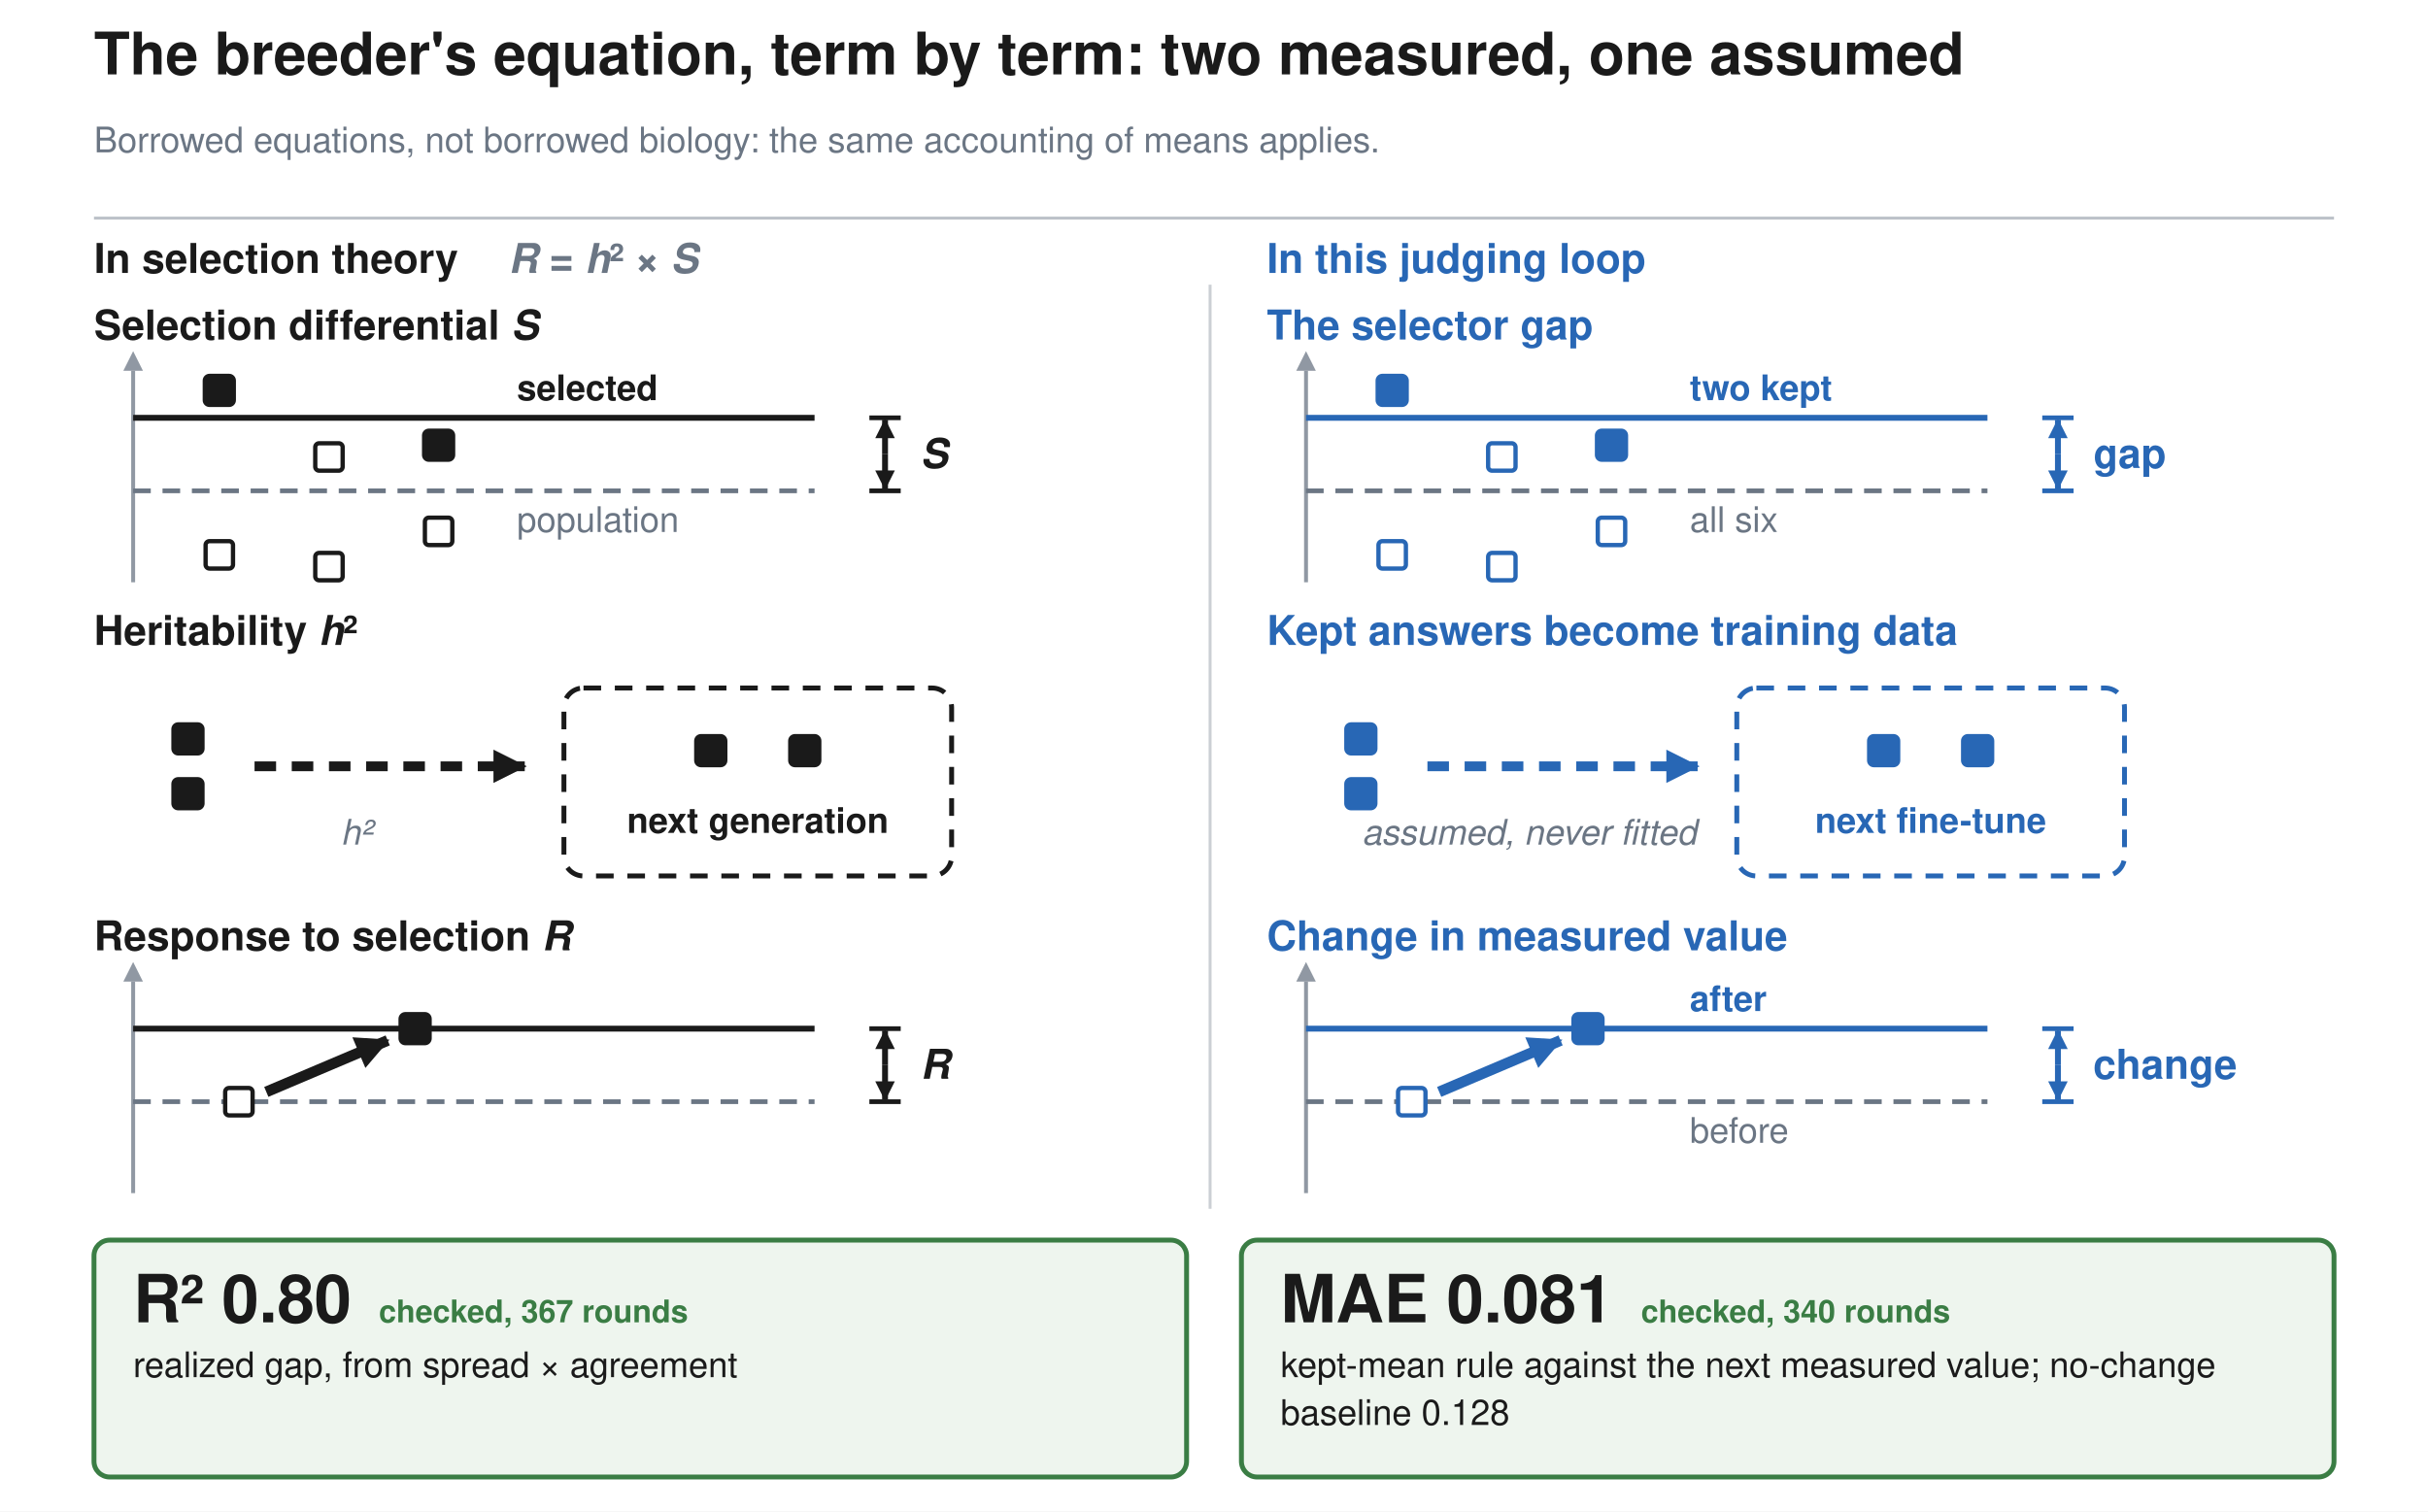
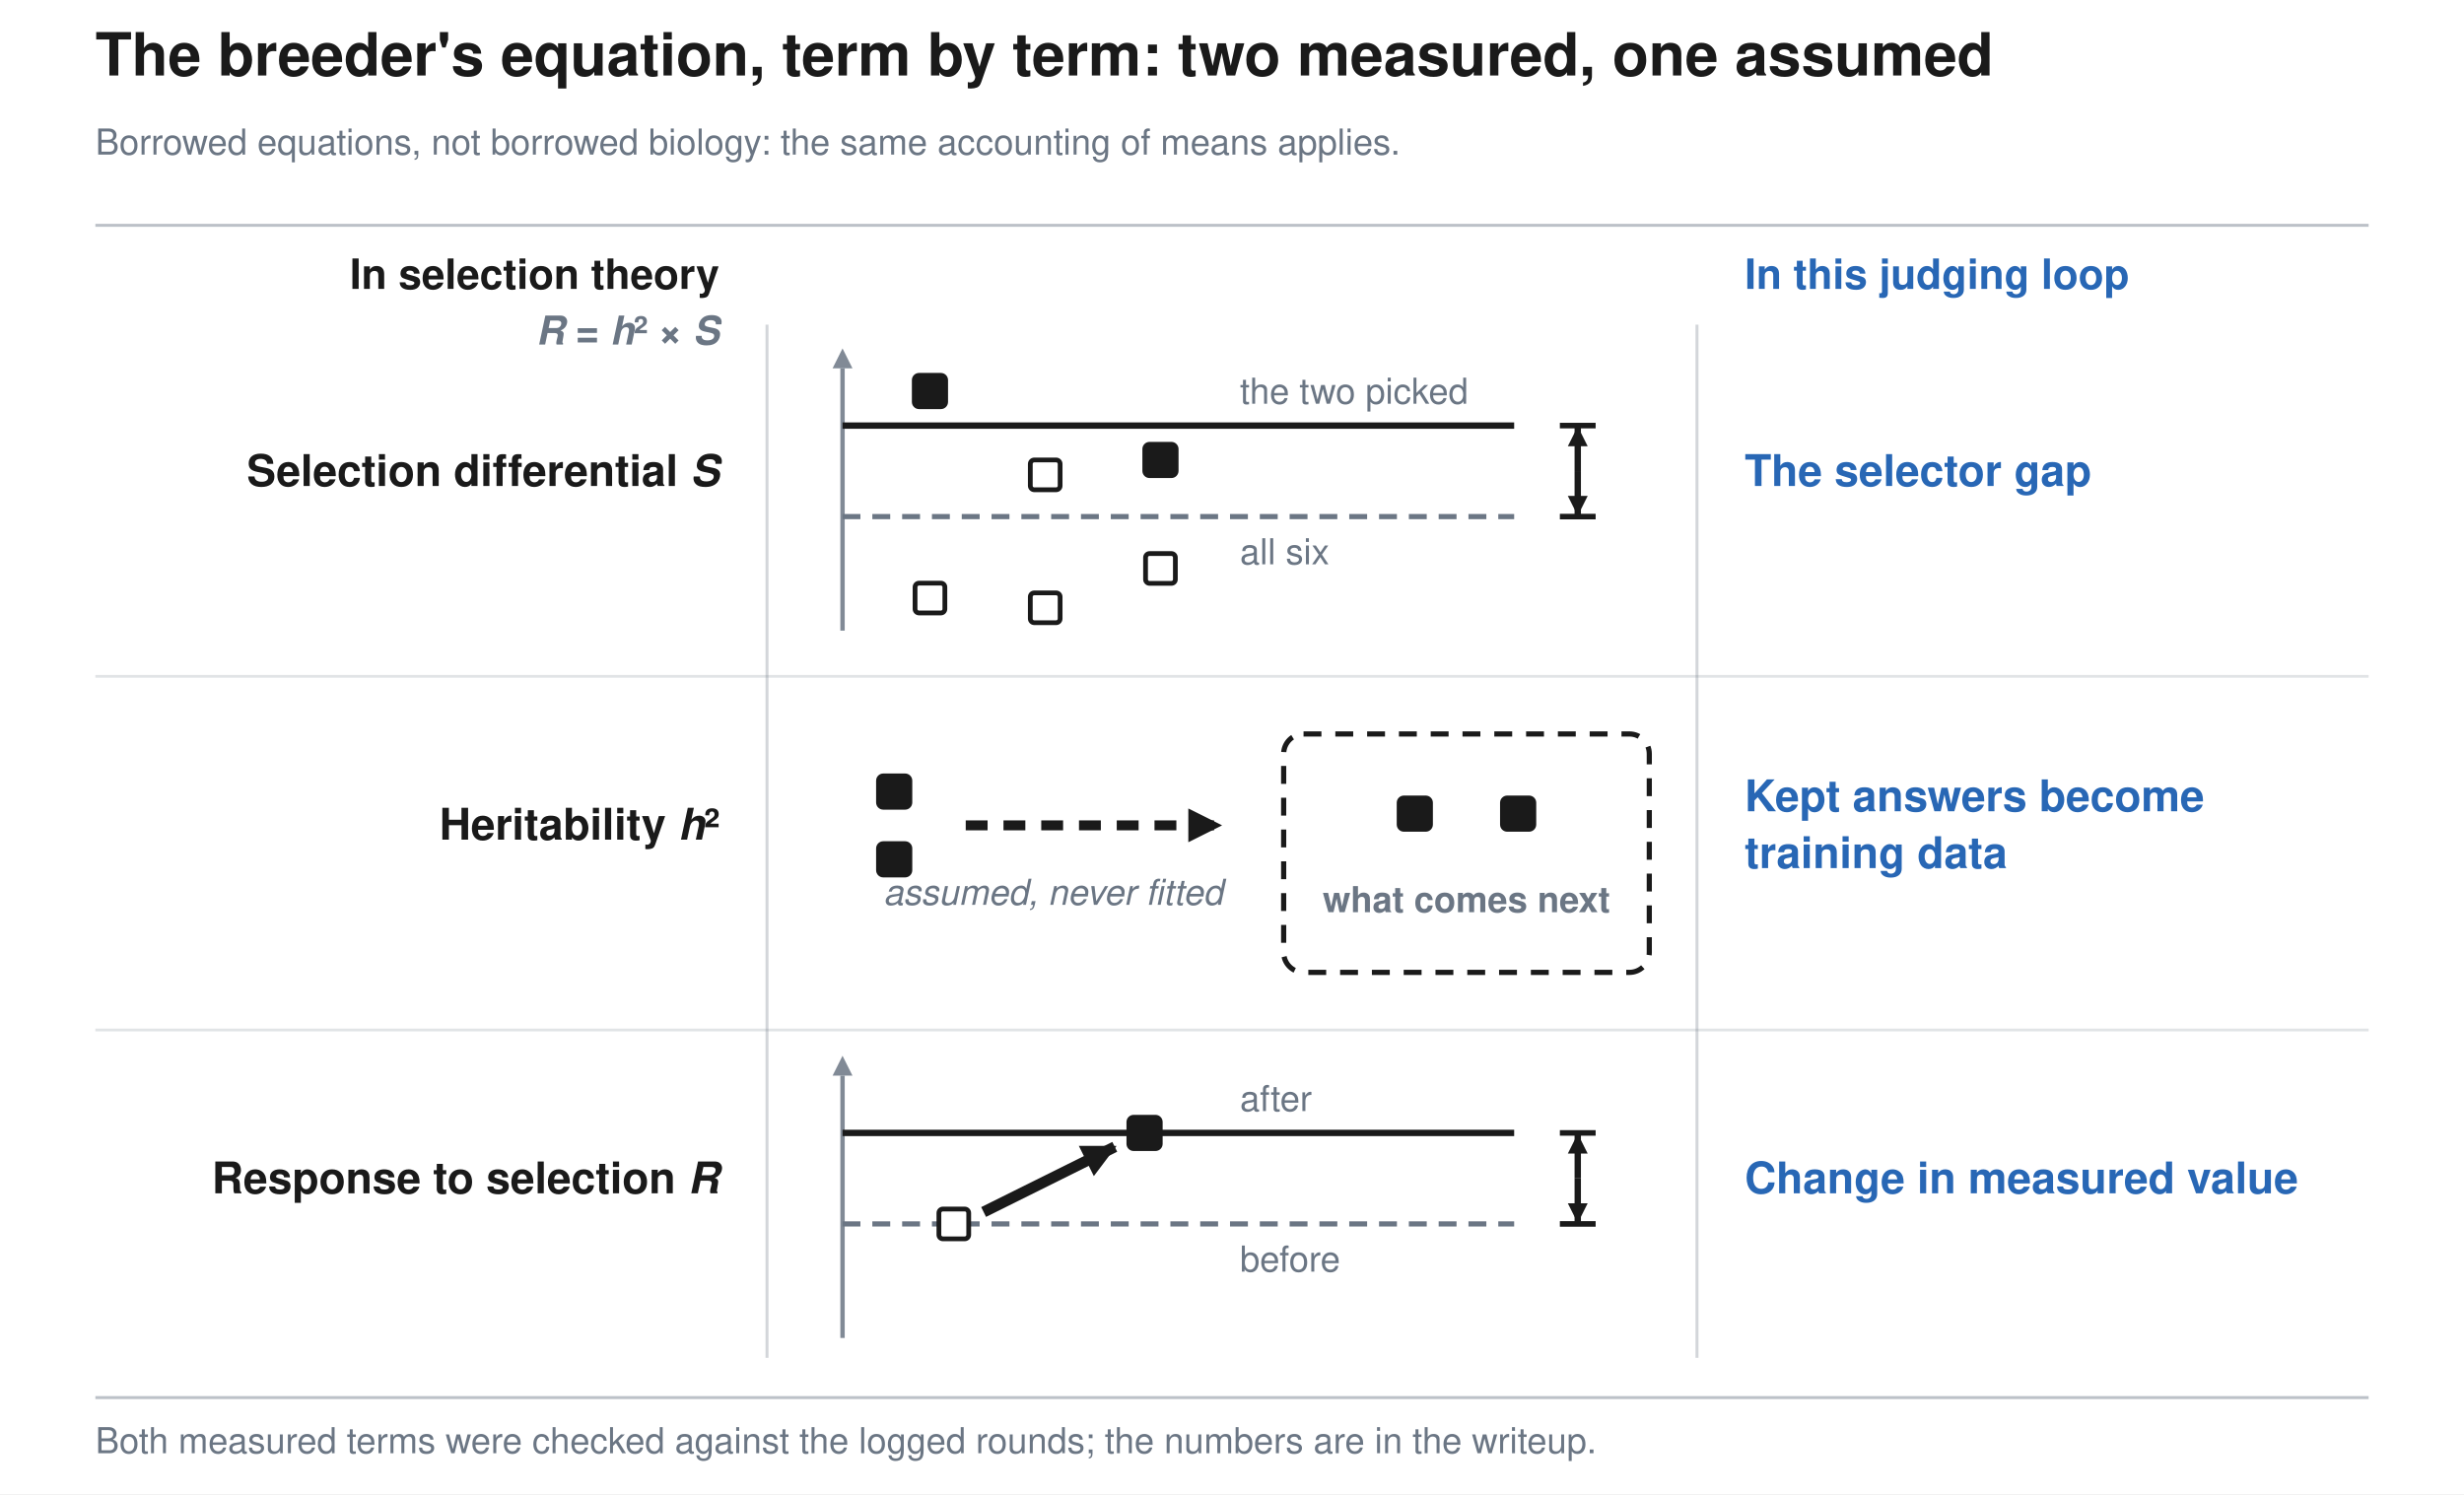
- <svg xmlns="http://www.w3.org/2000/svg" viewBox="0 0 1240 772" preserveAspectRatio="xMidYMid meet" font-family="Helvetica, Arial, sans-serif">
-   <rect width="1240" height="772" fill="white" />
+ <svg xmlns="http://www.w3.org/2000/svg" viewBox="0 0 1240 752" preserveAspectRatio="xMidYMid meet" font-family="Helvetica, Arial, sans-serif">
+   <rect width="1240" height="752" fill="white" />
  <defs>
    <marker id="arrI" viewBox="0 0 10 10" refX="9.4" refY="5" markerUnits="userSpaceOnUse" markerWidth="17" markerHeight="17" orient="auto-start-reverse">
      <path d="M 0 0 L 10 5 L 0 10 z" fill="#1a1a1a" />
    </marker>
    <marker id="arrB" viewBox="0 0 10 10" refX="9.4" refY="5" markerUnits="userSpaceOnUse" markerWidth="17" markerHeight="17" orient="auto-start-reverse">
      <path d="M 0 0 L 10 5 L 0 10 z" fill="#2867b5" />
    </marker>
    <marker id="arrG" viewBox="0 0 10 10" refX="9.4" refY="5" markerUnits="userSpaceOnUse" markerWidth="17" markerHeight="17" orient="auto-start-reverse">
      <path d="M 0 0 L 10 5 L 0 10 z" fill="#6b7684" />
    </marker>
    <marker id="arrR" viewBox="0 0 10 10" refX="9.4" refY="5" markerUnits="userSpaceOnUse" markerWidth="17" markerHeight="17" orient="auto-start-reverse">
      <path d="M 0 0 L 10 5 L 0 10 z" fill="#b5342c" />
    </marker>
    <marker id="arrIs" viewBox="0 0 10 10" refX="9.4" refY="5" markerUnits="userSpaceOnUse" markerWidth="10" markerHeight="10" orient="auto-start-reverse">
      <path d="M 0 0 L 10 5 L 0 10 z" fill="#1a1a1a" />
    </marker>
    <marker id="arrBs" viewBox="0 0 10 10" refX="9.4" refY="5" markerUnits="userSpaceOnUse" markerWidth="10" markerHeight="10" orient="auto-start-reverse">
      <path d="M 0 0 L 10 5 L 0 10 z" fill="#2867b5" />
    </marker>
    <marker id="arrGs" viewBox="0 0 10 10" refX="9.4" refY="5" markerUnits="userSpaceOnUse" markerWidth="10" markerHeight="10" orient="auto-start-reverse">
      <path d="M 0 0 L 10 5 L 0 10 z" fill="#6b7684" />
    </marker>
  </defs>
  <text x="48.0" y="38.0" font-size="30" fill="#1a1a1a" font-weight="bold" font-style="normal" text-anchor="start" font-family="Helvetica, Arial, sans-serif">The breeder's equation, term by term: two measured, one assumed</text>
  <text x="48.0" y="77.8" font-size="18" fill="#6b7684" font-weight="normal" font-style="normal" text-anchor="start" font-family="Helvetica, Arial, sans-serif">Borrowed equations, not borrowed biology: the same accounting of means applies.</text>
-   <line x1="48.0" y1="111.4" x2="1192.0" y2="111.4" stroke="#6b7684" stroke-width="1.5" opacity="0.45" />
-   <text x="48.0" y="139.4" font-size="21" fill="#1a1a1a" font-weight="bold" font-style="normal" text-anchor="start" font-family="Helvetica, Arial, sans-serif">In selection theory</text>
-   <text x="259.6" y="139.4" font-size="21" fill="#6b7684" font-weight="bold" font-style="normal" text-anchor="start" font-family="Helvetica, Arial, sans-serif">
+   <line x1="48.0" y1="113.4" x2="1192.0" y2="113.4" stroke="#6b7684" stroke-width="1.5" opacity="0.45" />
+   <text x="362.0" y="145.4" font-size="21" fill="#1a1a1a" font-weight="bold" font-style="normal" text-anchor="end" font-family="Helvetica, Arial, sans-serif">In selection theory</text>
+   <text x="362.0" y="173.4" font-size="20" fill="#6b7684" font-weight="bold" font-style="normal" text-anchor="end" font-family="Helvetica, Arial, sans-serif">
    <tspan font-style="italic">R</tspan> = <tspan font-style="italic">h</tspan>² × <tspan font-style="italic">S</tspan>
  </text>
-   <text x="647.0" y="139.4" font-size="21" fill="#2867b5" font-weight="bold" font-style="normal" text-anchor="start" font-family="Helvetica, Arial, sans-serif">In this judging loop</text>
-   <text x="48.0" y="173.4" font-size="21" fill="#1a1a1a" font-weight="bold" font-style="normal" text-anchor="start" font-family="Helvetica, Arial, sans-serif">Selection differential <tspan font-style="italic">S</tspan>
+   <text x="878.0" y="145.4" font-size="21" fill="#2867b5" font-weight="bold" font-style="normal" text-anchor="start" font-family="Helvetica, Arial, sans-serif">In this judging loop</text>
+   <text x="362.0" y="244.6" font-size="22" fill="#1a1a1a" font-weight="bold" font-style="normal" text-anchor="end" font-family="Helvetica, Arial, sans-serif">Selection differential <tspan font-style="italic">S</tspan>
  </text>
-   <line x1="68.0" y1="297.4" x2="68.0" y2="189.4" stroke="#6b7684" stroke-width="2" opacity="0.75" />
-   <path d="M 63 189.36 L 73 189.36 L 68 179.36 z" fill="#6b7684" opacity="0.75" />
-   <line x1="68.0" y1="250.7" x2="416.0" y2="250.7" stroke="#6b7684" stroke-width="2.4" stroke-dasharray="9 6" opacity="1.0" />
-   <line x1="68.0" y1="213.4" x2="416.0" y2="213.4" stroke="#1a1a1a" stroke-width="3" opacity="1.0" />
-   <rect x="105.0" y="276.4" width="14" height="14" rx="2" fill="white" stroke="#1a1a1a" stroke-width="2.2" />
-   <rect x="105.0" y="192.4" width="14" height="14" rx="2" fill="#1a1a1a" stroke="#1a1a1a" stroke-width="3.0" />
-   <rect x="161.0" y="282.4" width="14" height="14" rx="2" fill="white" stroke="#1a1a1a" stroke-width="2.2" />
-   <rect x="161.0" y="226.4" width="14" height="14" rx="2" fill="white" stroke="#1a1a1a" stroke-width="2.2" />
-   <rect x="217.0" y="220.4" width="14" height="14" rx="2" fill="#1a1a1a" stroke="#1a1a1a" stroke-width="3.0" />
-   <rect x="217.0" y="264.4" width="14" height="14" rx="2" fill="white" stroke="#1a1a1a" stroke-width="2.2" />
-   <text x="264.0" y="271.7" font-size="18" fill="#6b7684" font-weight="normal" font-style="normal" text-anchor="start" font-family="Helvetica, Arial, sans-serif">population</text>
-   <text x="264.0" y="204.4" font-size="18" fill="#1a1a1a" font-weight="bold" font-style="normal" text-anchor="start" font-family="Helvetica, Arial, sans-serif">selected</text>
-   <line x1="444.0" y1="250.7" x2="460.0" y2="250.7" stroke="#1a1a1a" stroke-width="2.4" opacity="1.0" />
-   <line x1="444.0" y1="213.4" x2="460.0" y2="213.4" stroke="#1a1a1a" stroke-width="2.4" opacity="1.0" />
-   <line x1="452.0" y1="232.0" x2="452.0" y2="214.4" stroke="#1a1a1a" stroke-width="3.0" marker-end="url(#arrIs)" />
-   <line x1="452.0" y1="232.0" x2="452.0" y2="249.7" stroke="#1a1a1a" stroke-width="3.0" marker-end="url(#arrIs)" />
-   <text x="470.0" y="239.0" font-size="21" fill="#1a1a1a" font-weight="bold" font-style="normal" text-anchor="start" font-family="Helvetica, Arial, sans-serif">
-     <tspan font-style="italic">S</tspan>
+   <line x1="424.0" y1="317.4" x2="424.0" y2="185.4" stroke="#6b7684" stroke-width="2.2" opacity="0.85" />
+   <path d="M 419 185.36 L 429 185.36 L 424 175.36 z" fill="#6b7684" opacity="0.85" />
+   <line x1="424.0" y1="260.0" x2="762.0" y2="260.0" stroke="#6b7684" stroke-width="2.6" stroke-dasharray="9 6" opacity="1.0" />
+   <line x1="424.0" y1="214.2" x2="762.0" y2="214.2" stroke="#1a1a1a" stroke-width="3.2" opacity="1.0" />
+   <rect x="460.5" y="293.5" width="15" height="15" rx="2" fill="white" stroke="#1a1a1a" stroke-width="2.4" />
+   <rect x="460.5" y="189.3" width="15" height="15" rx="2" fill="#1a1a1a" stroke="#1a1a1a" stroke-width="3.2" />
+   <rect x="518.5" y="298.4" width="15" height="15" rx="2" fill="white" stroke="#1a1a1a" stroke-width="2.4" />
+   <rect x="518.5" y="231.5" width="15" height="15" rx="2" fill="white" stroke="#1a1a1a" stroke-width="2.4" />
+   <rect x="576.5" y="224.0" width="15" height="15" rx="2" fill="#1a1a1a" stroke="#1a1a1a" stroke-width="3.2" />
+   <rect x="576.5" y="278.6" width="15" height="15" rx="2" fill="white" stroke="#1a1a1a" stroke-width="2.4" />
+   <text x="624.0" y="203.2" font-size="18" fill="#6b7684" font-weight="normal" font-style="normal" text-anchor="start" font-family="Helvetica, Arial, sans-serif">the two picked</text>
+   <text x="624.0" y="284.0" font-size="18" fill="#6b7684" font-weight="normal" font-style="normal" text-anchor="start" font-family="Helvetica, Arial, sans-serif">all six</text>
+   <line x1="785.0" y1="260.0" x2="803.0" y2="260.0" stroke="#1a1a1a" stroke-width="2.8" opacity="1.0" />
+   <line x1="785.0" y1="214.2" x2="803.0" y2="214.2" stroke="#1a1a1a" stroke-width="2.8" opacity="1.0" />
+   <line x1="794.0" y1="237.1" x2="794.0" y2="215.2" stroke="#1a1a1a" stroke-width="3.2" marker-end="url(#arrIs)" />
+   <line x1="794.0" y1="237.1" x2="794.0" y2="259.0" stroke="#1a1a1a" stroke-width="3.2" marker-end="url(#arrIs)" />
+   <text x="878.0" y="244.6" font-size="22" fill="#2867b5" font-weight="bold" font-style="normal" text-anchor="start" font-family="Helvetica, Arial, sans-serif">The selector gap</text>
+   <text x="362.0" y="422.6" font-size="22" fill="#1a1a1a" font-weight="bold" font-style="normal" text-anchor="end" font-family="Helvetica, Arial, sans-serif">Heritability <tspan font-style="italic">h</tspan>²</text>
+   <rect x="442.5" y="390.9" width="15" height="15" rx="2" fill="#1a1a1a" stroke="#1a1a1a" stroke-width="3.2" />
+   <rect x="442.5" y="425.0" width="15" height="15" rx="2" fill="#1a1a1a" stroke="#1a1a1a" stroke-width="3.2" />
+   <line x1="486.0" y1="415.4" x2="614.0" y2="415.4" stroke="#1a1a1a" stroke-width="5" stroke-dasharray="11 8" marker-end="url(#arrI)" />
+   <text x="530.0" y="455.4" font-size="18" fill="#6b7684" font-weight="normal" font-style="italic" text-anchor="middle" font-family="Helvetica, Arial, sans-serif">assumed, never fitted</text>
+   <rect x="646.0" y="369.4" width="184.0" height="120.0" rx="10" fill="white" stroke="#1a1a1a" stroke-width="2.6" stroke-dasharray="9 7" />
+   <rect x="704.5" y="402.0" width="15" height="15" rx="2" fill="#1a1a1a" stroke="#1a1a1a" stroke-width="3.2" />
+   <rect x="756.5" y="402.0" width="15" height="15" rx="2" fill="#1a1a1a" stroke="#1a1a1a" stroke-width="3.2" />
+   <text x="738.0" y="459.1" font-size="18" fill="#6b7684" font-weight="bold" font-style="normal" text-anchor="middle" font-family="Helvetica, Arial, sans-serif">what comes next</text>
+   <text x="878.0" y="408.3" font-size="22" fill="#2867b5" font-weight="bold" font-style="normal" text-anchor="start" font-family="Helvetica, Arial, sans-serif">Kept answers become</text>
+   <text x="878.0" y="436.9" font-size="22" fill="#2867b5" font-weight="bold" font-style="normal" text-anchor="start" font-family="Helvetica, Arial, sans-serif">training data</text>
+   <line x1="48.0" y1="340.4" x2="1192.0" y2="340.4" stroke="#6b7684" stroke-width="1.4" opacity="0.2" />
+   <text x="362.0" y="600.6" font-size="22" fill="#1a1a1a" font-weight="bold" font-style="normal" text-anchor="end" font-family="Helvetica, Arial, sans-serif">Response to selection <tspan font-style="italic">R</tspan>
  </text>
-   <text x="647.0" y="173.4" font-size="21" fill="#2867b5" font-weight="bold" font-style="normal" text-anchor="start" font-family="Helvetica, Arial, sans-serif">The selector gap</text>
-   <line x1="667.0" y1="297.4" x2="667.0" y2="189.4" stroke="#6b7684" stroke-width="2" opacity="0.75" />
-   <path d="M 662 189.36 L 672 189.36 L 667 179.36 z" fill="#6b7684" opacity="0.75" />
-   <line x1="667.0" y1="250.7" x2="1015.0" y2="250.7" stroke="#6b7684" stroke-width="2.4" stroke-dasharray="9 6" opacity="1.0" />
-   <line x1="667.0" y1="213.4" x2="1015.0" y2="213.4" stroke="#2867b5" stroke-width="3" opacity="1.0" />
-   <rect x="704.0" y="276.4" width="14" height="14" rx="2" fill="white" stroke="#2867b5" stroke-width="2.2" />
-   <rect x="704.0" y="192.4" width="14" height="14" rx="2" fill="#2867b5" stroke="#2867b5" stroke-width="3.0" />
-   <rect x="760.0" y="282.4" width="14" height="14" rx="2" fill="white" stroke="#2867b5" stroke-width="2.2" />
-   <rect x="760.0" y="226.4" width="14" height="14" rx="2" fill="white" stroke="#2867b5" stroke-width="2.2" />
-   <rect x="816.0" y="220.4" width="14" height="14" rx="2" fill="#2867b5" stroke="#2867b5" stroke-width="3.0" />
-   <rect x="816.0" y="264.4" width="14" height="14" rx="2" fill="white" stroke="#2867b5" stroke-width="2.2" />
-   <text x="863.0" y="271.7" font-size="18" fill="#6b7684" font-weight="normal" font-style="normal" text-anchor="start" font-family="Helvetica, Arial, sans-serif">all six</text>
-   <text x="863.0" y="204.4" font-size="18" fill="#2867b5" font-weight="bold" font-style="normal" text-anchor="start" font-family="Helvetica, Arial, sans-serif">two kept</text>
-   <line x1="1043.0" y1="250.7" x2="1059.0" y2="250.7" stroke="#2867b5" stroke-width="2.4" opacity="1.0" />
-   <line x1="1043.0" y1="213.4" x2="1059.0" y2="213.4" stroke="#2867b5" stroke-width="2.4" opacity="1.0" />
-   <line x1="1051.0" y1="232.0" x2="1051.0" y2="214.4" stroke="#2867b5" stroke-width="3.0" marker-end="url(#arrBs)" />
-   <line x1="1051.0" y1="232.0" x2="1051.0" y2="249.7" stroke="#2867b5" stroke-width="3.0" marker-end="url(#arrBs)" />
-   <text x="1069.0" y="239.0" font-size="21" fill="#2867b5" font-weight="bold" font-style="normal" text-anchor="start" font-family="Helvetica, Arial, sans-serif">gap</text>
-   <text x="48.0" y="329.4" font-size="21" fill="#1a1a1a" font-weight="bold" font-style="normal" text-anchor="start" font-family="Helvetica, Arial, sans-serif">Heritability <tspan font-style="italic">h</tspan>²</text>
-   <rect x="89.0" y="370.4" width="14" height="14" rx="2" fill="#1a1a1a" stroke="#1a1a1a" stroke-width="3.0" />
-   <rect x="89.0" y="398.4" width="14" height="14" rx="2" fill="#1a1a1a" stroke="#1a1a1a" stroke-width="3.0" />
-   <line x1="130.0" y1="391.4" x2="268.0" y2="391.4" stroke="#1a1a1a" stroke-width="5" stroke-dasharray="11 8" marker-end="url(#arrI)" />
-   <text x="182.0" y="431.4" font-size="18" fill="#6b7684" font-weight="normal" font-style="italic" text-anchor="middle" font-family="Helvetica, Arial, sans-serif">
-     <tspan font-style="italic">h</tspan>²</text>
-   <rect x="288.0" y="351.4" width="198.0" height="96.0" rx="10" fill="white" stroke="#1a1a1a" stroke-width="2.5" stroke-dasharray="9 7" />
-   <rect x="356.0" y="376.4" width="14" height="14" rx="2" fill="#1a1a1a" stroke="#1a1a1a" stroke-width="3.0" />
-   <rect x="404.0" y="376.4" width="14" height="14" rx="2" fill="#1a1a1a" stroke="#1a1a1a" stroke-width="3.0" />
-   <text x="387.0" y="425.4" font-size="18" fill="#1a1a1a" font-weight="bold" font-style="normal" text-anchor="middle" font-family="Helvetica, Arial, sans-serif">next generation</text>
-   <text x="647.0" y="329.4" font-size="21" fill="#2867b5" font-weight="bold" font-style="normal" text-anchor="start" font-family="Helvetica, Arial, sans-serif">Kept answers become training data</text>
-   <rect x="688.0" y="370.4" width="14" height="14" rx="2" fill="#2867b5" stroke="#2867b5" stroke-width="3.0" />
-   <rect x="688.0" y="398.4" width="14" height="14" rx="2" fill="#2867b5" stroke="#2867b5" stroke-width="3.0" />
-   <line x1="729.0" y1="391.4" x2="867.0" y2="391.4" stroke="#2867b5" stroke-width="5" stroke-dasharray="11 8" marker-end="url(#arrB)" />
-   <text x="781.0" y="431.4" font-size="18" fill="#6b7684" font-weight="normal" font-style="italic" text-anchor="middle" font-family="Helvetica, Arial, sans-serif">assumed, never fitted</text>
-   <rect x="887.0" y="351.4" width="198.0" height="96.0" rx="10" fill="white" stroke="#2867b5" stroke-width="2.5" stroke-dasharray="9 7" />
-   <rect x="955.0" y="376.4" width="14" height="14" rx="2" fill="#2867b5" stroke="#2867b5" stroke-width="3.0" />
-   <rect x="1003.0" y="376.4" width="14" height="14" rx="2" fill="#2867b5" stroke="#2867b5" stroke-width="3.0" />
-   <text x="986.0" y="425.4" font-size="18" fill="#2867b5" font-weight="bold" font-style="normal" text-anchor="middle" font-family="Helvetica, Arial, sans-serif">next fine-tune</text>
-   <text x="48.0" y="485.4" font-size="21" fill="#1a1a1a" font-weight="bold" font-style="normal" text-anchor="start" font-family="Helvetica, Arial, sans-serif">Response to selection <tspan font-style="italic">R</tspan>
-   </text>
-   <line x1="68.0" y1="609.4" x2="68.0" y2="501.4" stroke="#6b7684" stroke-width="2" opacity="0.75" />
-   <path d="M 63 501.36 L 73 501.36 L 68 491.36 z" fill="#6b7684" opacity="0.75" />
-   <line x1="68.0" y1="562.7" x2="416.0" y2="562.7" stroke="#6b7684" stroke-width="2.4" stroke-dasharray="9 6" opacity="1.0" />
-   <line x1="68.0" y1="525.4" x2="416.0" y2="525.4" stroke="#1a1a1a" stroke-width="3" opacity="1.0" />
-   <line x1="136.0" y1="557.7" x2="198.0" y2="531.4" stroke="#1a1a1a" stroke-width="5.5" marker-end="url(#arrI)" />
-   <rect x="115.0" y="555.7" width="14" height="14" rx="2" fill="white" stroke="#1a1a1a" stroke-width="2.2" />
-   <rect x="205.0" y="518.4" width="14" height="14" rx="2" fill="#1a1a1a" stroke="#1a1a1a" stroke-width="3.0" />
-   <line x1="444.0" y1="562.7" x2="460.0" y2="562.7" stroke="#1a1a1a" stroke-width="2.4" opacity="1.0" />
-   <line x1="444.0" y1="525.4" x2="460.0" y2="525.4" stroke="#1a1a1a" stroke-width="2.4" opacity="1.0" />
-   <line x1="452.0" y1="544.0" x2="452.0" y2="526.4" stroke="#1a1a1a" stroke-width="3.0" marker-end="url(#arrIs)" />
-   <line x1="452.0" y1="544.0" x2="452.0" y2="561.7" stroke="#1a1a1a" stroke-width="3.0" marker-end="url(#arrIs)" />
-   <text x="470.0" y="551.0" font-size="21" fill="#1a1a1a" font-weight="bold" font-style="normal" text-anchor="start" font-family="Helvetica, Arial, sans-serif">
-     <tspan font-style="italic">R</tspan>
-   </text>
-   <text x="647.0" y="485.4" font-size="21" fill="#2867b5" font-weight="bold" font-style="normal" text-anchor="start" font-family="Helvetica, Arial, sans-serif">Change in measured value</text>
-   <line x1="667.0" y1="609.4" x2="667.0" y2="501.4" stroke="#6b7684" stroke-width="2" opacity="0.75" />
-   <path d="M 662 501.36 L 672 501.36 L 667 491.36 z" fill="#6b7684" opacity="0.75" />
-   <line x1="667.0" y1="562.7" x2="1015.0" y2="562.7" stroke="#6b7684" stroke-width="2.4" stroke-dasharray="9 6" opacity="1.0" />
-   <line x1="667.0" y1="525.4" x2="1015.0" y2="525.4" stroke="#2867b5" stroke-width="3" opacity="1.0" />
-   <line x1="735.0" y1="557.7" x2="797.0" y2="531.4" stroke="#2867b5" stroke-width="5.5" marker-end="url(#arrB)" />
-   <rect x="714.0" y="555.7" width="14" height="14" rx="2" fill="white" stroke="#2867b5" stroke-width="2.2" />
-   <rect x="804.0" y="518.4" width="14" height="14" rx="2" fill="#2867b5" stroke="#2867b5" stroke-width="3.0" />
-   <text x="863.0" y="583.7" font-size="18" fill="#6b7684" font-weight="normal" font-style="normal" text-anchor="start" font-family="Helvetica, Arial, sans-serif">before</text>
-   <text x="863.0" y="516.4" font-size="18" fill="#2867b5" font-weight="bold" font-style="normal" text-anchor="start" font-family="Helvetica, Arial, sans-serif">after</text>
-   <line x1="1043.0" y1="562.7" x2="1059.0" y2="562.7" stroke="#2867b5" stroke-width="2.4" opacity="1.0" />
-   <line x1="1043.0" y1="525.4" x2="1059.0" y2="525.4" stroke="#2867b5" stroke-width="2.4" opacity="1.0" />
-   <line x1="1051.0" y1="544.0" x2="1051.0" y2="526.4" stroke="#2867b5" stroke-width="3.0" marker-end="url(#arrBs)" />
-   <line x1="1051.0" y1="544.0" x2="1051.0" y2="561.7" stroke="#2867b5" stroke-width="3.0" marker-end="url(#arrBs)" />
-   <text x="1069.0" y="551.0" font-size="21" fill="#2867b5" font-weight="bold" font-style="normal" text-anchor="start" font-family="Helvetica, Arial, sans-serif">change</text>
-   <line x1="618.0" y1="145.4" x2="618.0" y2="617.4" stroke="#6b7684" stroke-width="1.5" opacity="0.35" />
-   <rect x="48.0" y="633.4" width="558.0" height="121.0" rx="8" fill="#eef5ee" stroke="#3a7d44" stroke-width="2.5" />
-   <text x="68.0" y="675.4" font-size="34" fill="#1a1a1a" font-weight="bold" font-style="normal" text-anchor="start" font-family="Helvetica, Arial, sans-serif">R² 0.80</text>
-   <text x="193.5" y="675.4" font-size="16" fill="#3a7d44" font-weight="bold" font-style="normal" text-anchor="start" font-family="Helvetica, Arial, sans-serif">checked, 367 rounds</text>
-   <text x="68.0" y="703.4" font-size="18" fill="#1a1a1a" font-weight="normal" font-style="normal" text-anchor="start" font-family="Helvetica, Arial, sans-serif">realized gap, from spread × agreement</text>
-   <rect x="634.0" y="633.4" width="558.0" height="121.0" rx="8" fill="#eef5ee" stroke="#3a7d44" stroke-width="2.5" />
-   <text x="654.0" y="675.4" font-size="34" fill="#1a1a1a" font-weight="bold" font-style="normal" text-anchor="start" font-family="Helvetica, Arial, sans-serif">MAE 0.081</text>
-   <text x="838.1" y="675.4" font-size="16" fill="#3a7d44" font-weight="bold" font-style="normal" text-anchor="start" font-family="Helvetica, Arial, sans-serif">checked, 340 rounds</text>
-   <text x="654.0" y="703.4" font-size="18" fill="#1a1a1a" font-weight="normal" font-style="normal" text-anchor="start" font-family="Helvetica, Arial, sans-serif">kept-mean rule against the next measured value; no-change</text>
-   <text x="654.0" y="727.8" font-size="18" fill="#1a1a1a" font-weight="normal" font-style="normal" text-anchor="start" font-family="Helvetica, Arial, sans-serif">baseline 0.128</text>
+   <line x1="424.0" y1="673.4" x2="424.0" y2="541.4" stroke="#6b7684" stroke-width="2.2" opacity="0.85" />
+   <path d="M 419 541.36 L 429 541.36 L 424 531.36 z" fill="#6b7684" opacity="0.85" />
+   <line x1="424.0" y1="616.0" x2="762.0" y2="616.0" stroke="#6b7684" stroke-width="2.6" stroke-dasharray="9 6" opacity="1.0" />
+   <line x1="424.0" y1="570.2" x2="762.0" y2="570.2" stroke="#1a1a1a" stroke-width="3.2" opacity="1.0" />
+   <line x1="495.0" y1="610.0" x2="561.0" y2="577.2" stroke="#1a1a1a" stroke-width="5.5" marker-end="url(#arrI)" />
+   <rect x="472.5" y="608.5" width="15" height="15" rx="2" fill="white" stroke="#1a1a1a" stroke-width="2.4" />
+   <rect x="568.5" y="562.7" width="15" height="15" rx="2" fill="#1a1a1a" stroke="#1a1a1a" stroke-width="3.2" />
+   <text x="624.0" y="559.2" font-size="18" fill="#6b7684" font-weight="normal" font-style="normal" text-anchor="start" font-family="Helvetica, Arial, sans-serif">after</text>
+   <text x="624.0" y="640.0" font-size="18" fill="#6b7684" font-weight="normal" font-style="normal" text-anchor="start" font-family="Helvetica, Arial, sans-serif">before</text>
+   <line x1="785.0" y1="616.0" x2="803.0" y2="616.0" stroke="#1a1a1a" stroke-width="2.8" opacity="1.0" />
+   <line x1="785.0" y1="570.2" x2="803.0" y2="570.2" stroke="#1a1a1a" stroke-width="2.8" opacity="1.0" />
+   <line x1="794.0" y1="593.1" x2="794.0" y2="571.2" stroke="#1a1a1a" stroke-width="3.2" marker-end="url(#arrIs)" />
+   <line x1="794.0" y1="593.1" x2="794.0" y2="615.0" stroke="#1a1a1a" stroke-width="3.2" marker-end="url(#arrIs)" />
+   <text x="878.0" y="600.6" font-size="22" fill="#2867b5" font-weight="bold" font-style="normal" text-anchor="start" font-family="Helvetica, Arial, sans-serif">Change in measured value</text>
+   <line x1="48.0" y1="518.4" x2="1192.0" y2="518.4" stroke="#6b7684" stroke-width="1.4" opacity="0.2" />
+   <line x1="386.0" y1="163.4" x2="386.0" y2="683.4" stroke="#6b7684" stroke-width="1.5" opacity="0.3" />
+   <line x1="854.0" y1="163.4" x2="854.0" y2="683.4" stroke="#6b7684" stroke-width="1.5" opacity="0.3" />
+   <line x1="48.0" y1="703.4" x2="1192.0" y2="703.4" stroke="#6b7684" stroke-width="1.5" opacity="0.45" />
+   <text x="48.0" y="731.4" font-size="18" fill="#6b7684" font-weight="normal" font-style="normal" text-anchor="start" font-family="Helvetica, Arial, sans-serif">Both measured terms were checked against the logged rounds; the numbers are in the writeup.</text>
</svg>
